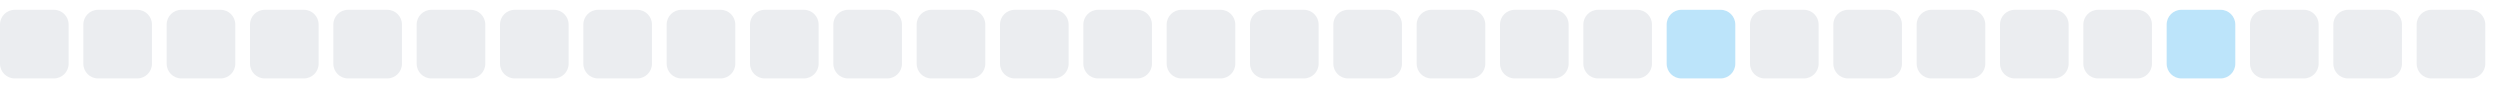
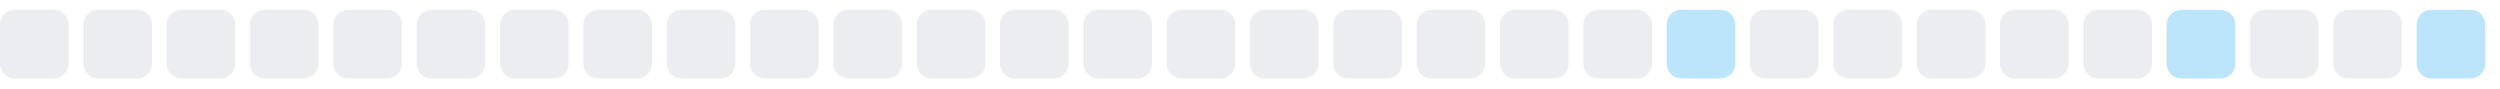
<svg xmlns="http://www.w3.org/2000/svg" width="255" height="9">
  <style>
        .level0 { fill: #ebedf0; }
        .level1 { fill: #bce4fa; }
        .level2 { fill: #75c7f7; }
        .level3 { fill: #30a9f2; }
        .level4 { fill: #008ee6; }
        @media (prefers-color-scheme: dark) {
          .level0 { fill: #161b22; }
          .level1 { fill: #0b3b5c; }
          .level2 { fill: #0a6299; }
          .level3 { fill: #008ee6; }
          .level4 { fill: #5bc4ff; }
        }
      </style>
  <rect x="0.0" y="1" width="7" height="7" rx="1.5" ry="1.5" class="level0" />
  <rect x="8.5" y="1" width="7" height="7" rx="1.5" ry="1.5" class="level0" />
  <rect x="17.0" y="1" width="7" height="7" rx="1.5" ry="1.5" class="level0" />
  <rect x="25.5" y="1" width="7" height="7" rx="1.5" ry="1.5" class="level0" />
  <rect x="34.0" y="1" width="7" height="7" rx="1.5" ry="1.5" class="level0" />
  <rect x="42.5" y="1" width="7" height="7" rx="1.5" ry="1.5" class="level0" />
  <rect x="51.0" y="1" width="7" height="7" rx="1.5" ry="1.5" class="level0" />
  <rect x="59.5" y="1" width="7" height="7" rx="1.5" ry="1.5" class="level0" />
  <rect x="68.0" y="1" width="7" height="7" rx="1.5" ry="1.5" class="level0" />
  <rect x="76.5" y="1" width="7" height="7" rx="1.5" ry="1.5" class="level0" />
  <rect x="85.0" y="1" width="7" height="7" rx="1.5" ry="1.5" class="level0" />
  <rect x="93.5" y="1" width="7" height="7" rx="1.5" ry="1.5" class="level0" />
  <rect x="102.0" y="1" width="7" height="7" rx="1.5" ry="1.5" class="level0" />
  <rect x="110.5" y="1" width="7" height="7" rx="1.5" ry="1.5" class="level0" />
  <rect x="119.0" y="1" width="7" height="7" rx="1.5" ry="1.5" class="level0" />
  <rect x="127.5" y="1" width="7" height="7" rx="1.5" ry="1.5" class="level0" />
  <rect x="136.0" y="1" width="7" height="7" rx="1.5" ry="1.5" class="level0" />
  <rect x="144.5" y="1" width="7" height="7" rx="1.5" ry="1.5" class="level0" />
  <rect x="153.0" y="1" width="7" height="7" rx="1.5" ry="1.5" class="level0" />
  <rect x="161.5" y="1" width="7" height="7" rx="1.5" ry="1.5" class="level0" />
  <rect x="170.0" y="1" width="7" height="7" rx="1.5" ry="1.5" class="level1" />
  <rect x="178.5" y="1" width="7" height="7" rx="1.5" ry="1.5" class="level0" />
  <rect x="187.0" y="1" width="7" height="7" rx="1.5" ry="1.5" class="level0" />
  <rect x="195.5" y="1" width="7" height="7" rx="1.5" ry="1.5" class="level0" />
  <rect x="204.0" y="1" width="7" height="7" rx="1.5" ry="1.5" class="level0" />
  <rect x="212.5" y="1" width="7" height="7" rx="1.5" ry="1.5" class="level0" />
  <rect x="221.0" y="1" width="7" height="7" rx="1.5" ry="1.5" class="level1" />
  <rect x="229.5" y="1" width="7" height="7" rx="1.5" ry="1.5" class="level0" />
  <rect x="238.0" y="1" width="7" height="7" rx="1.5" ry="1.5" class="level0" />
-   <rect x="246.5" y="1" width="7" height="7" rx="1.5" ry="1.5" class="level0" />
+   <rect x="246.5" y="1" width="7" height="7" rx="1.5" ry="1.5" class="level1" />
</svg>
